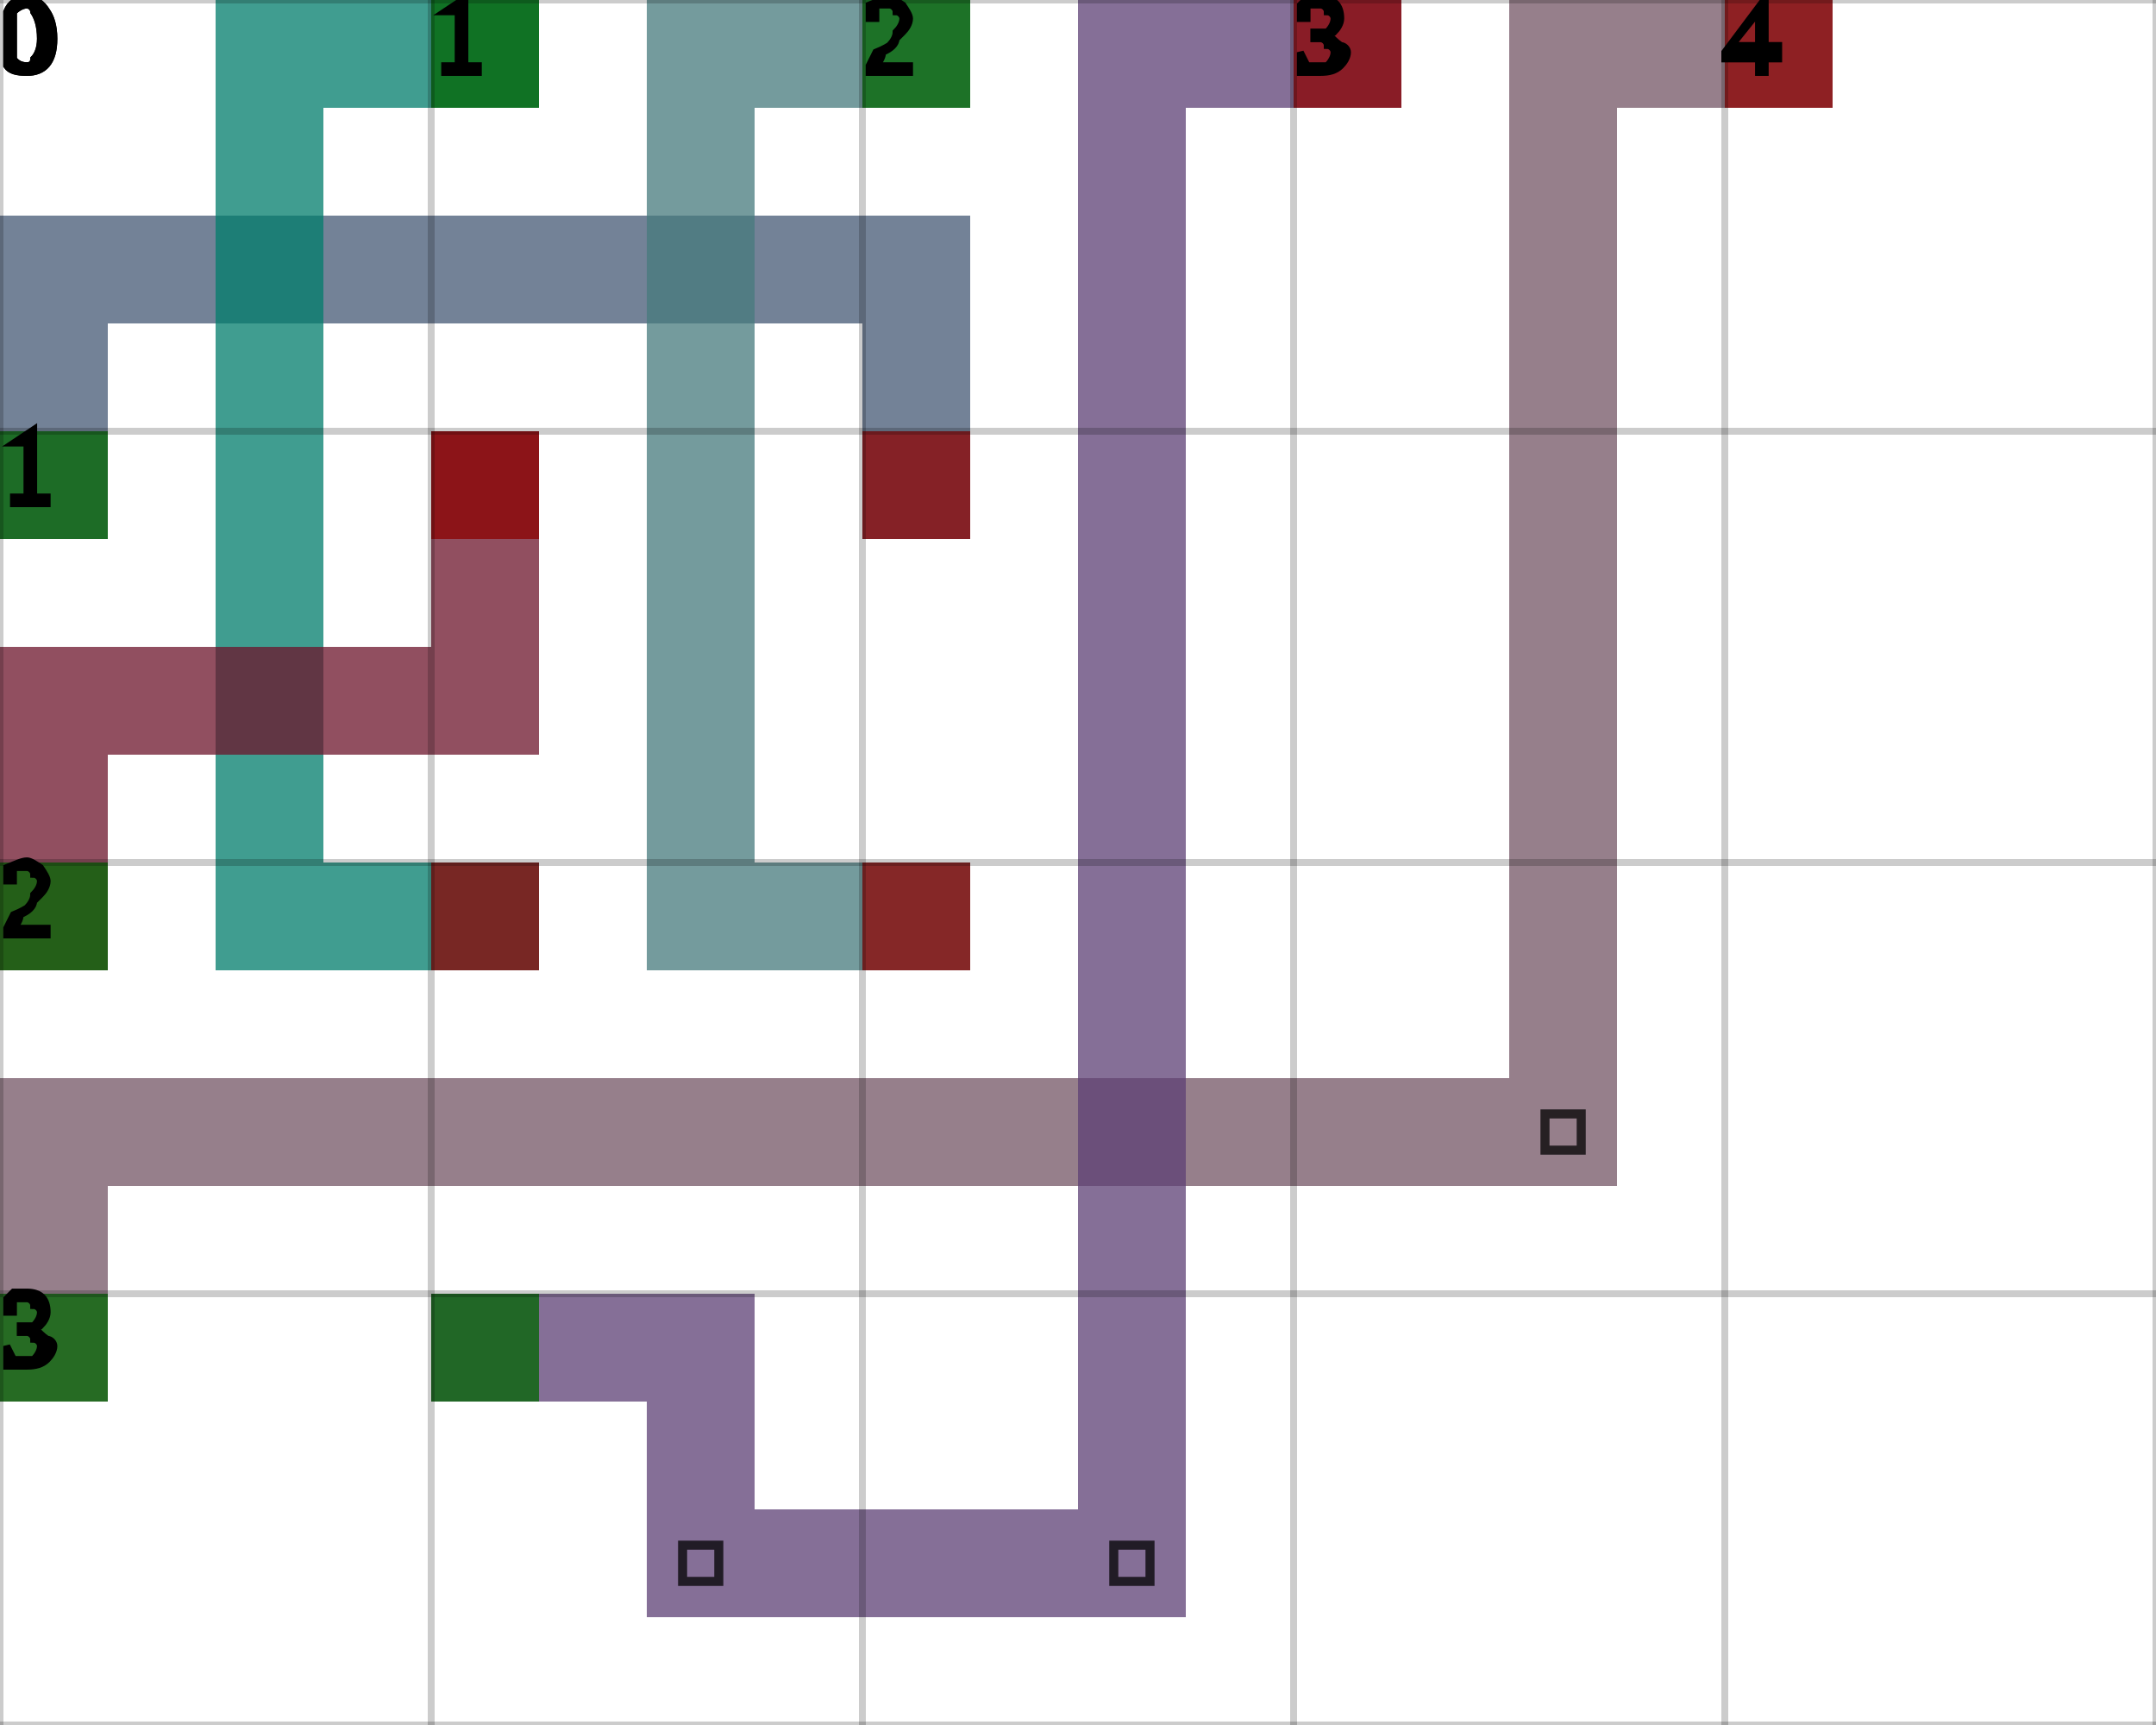
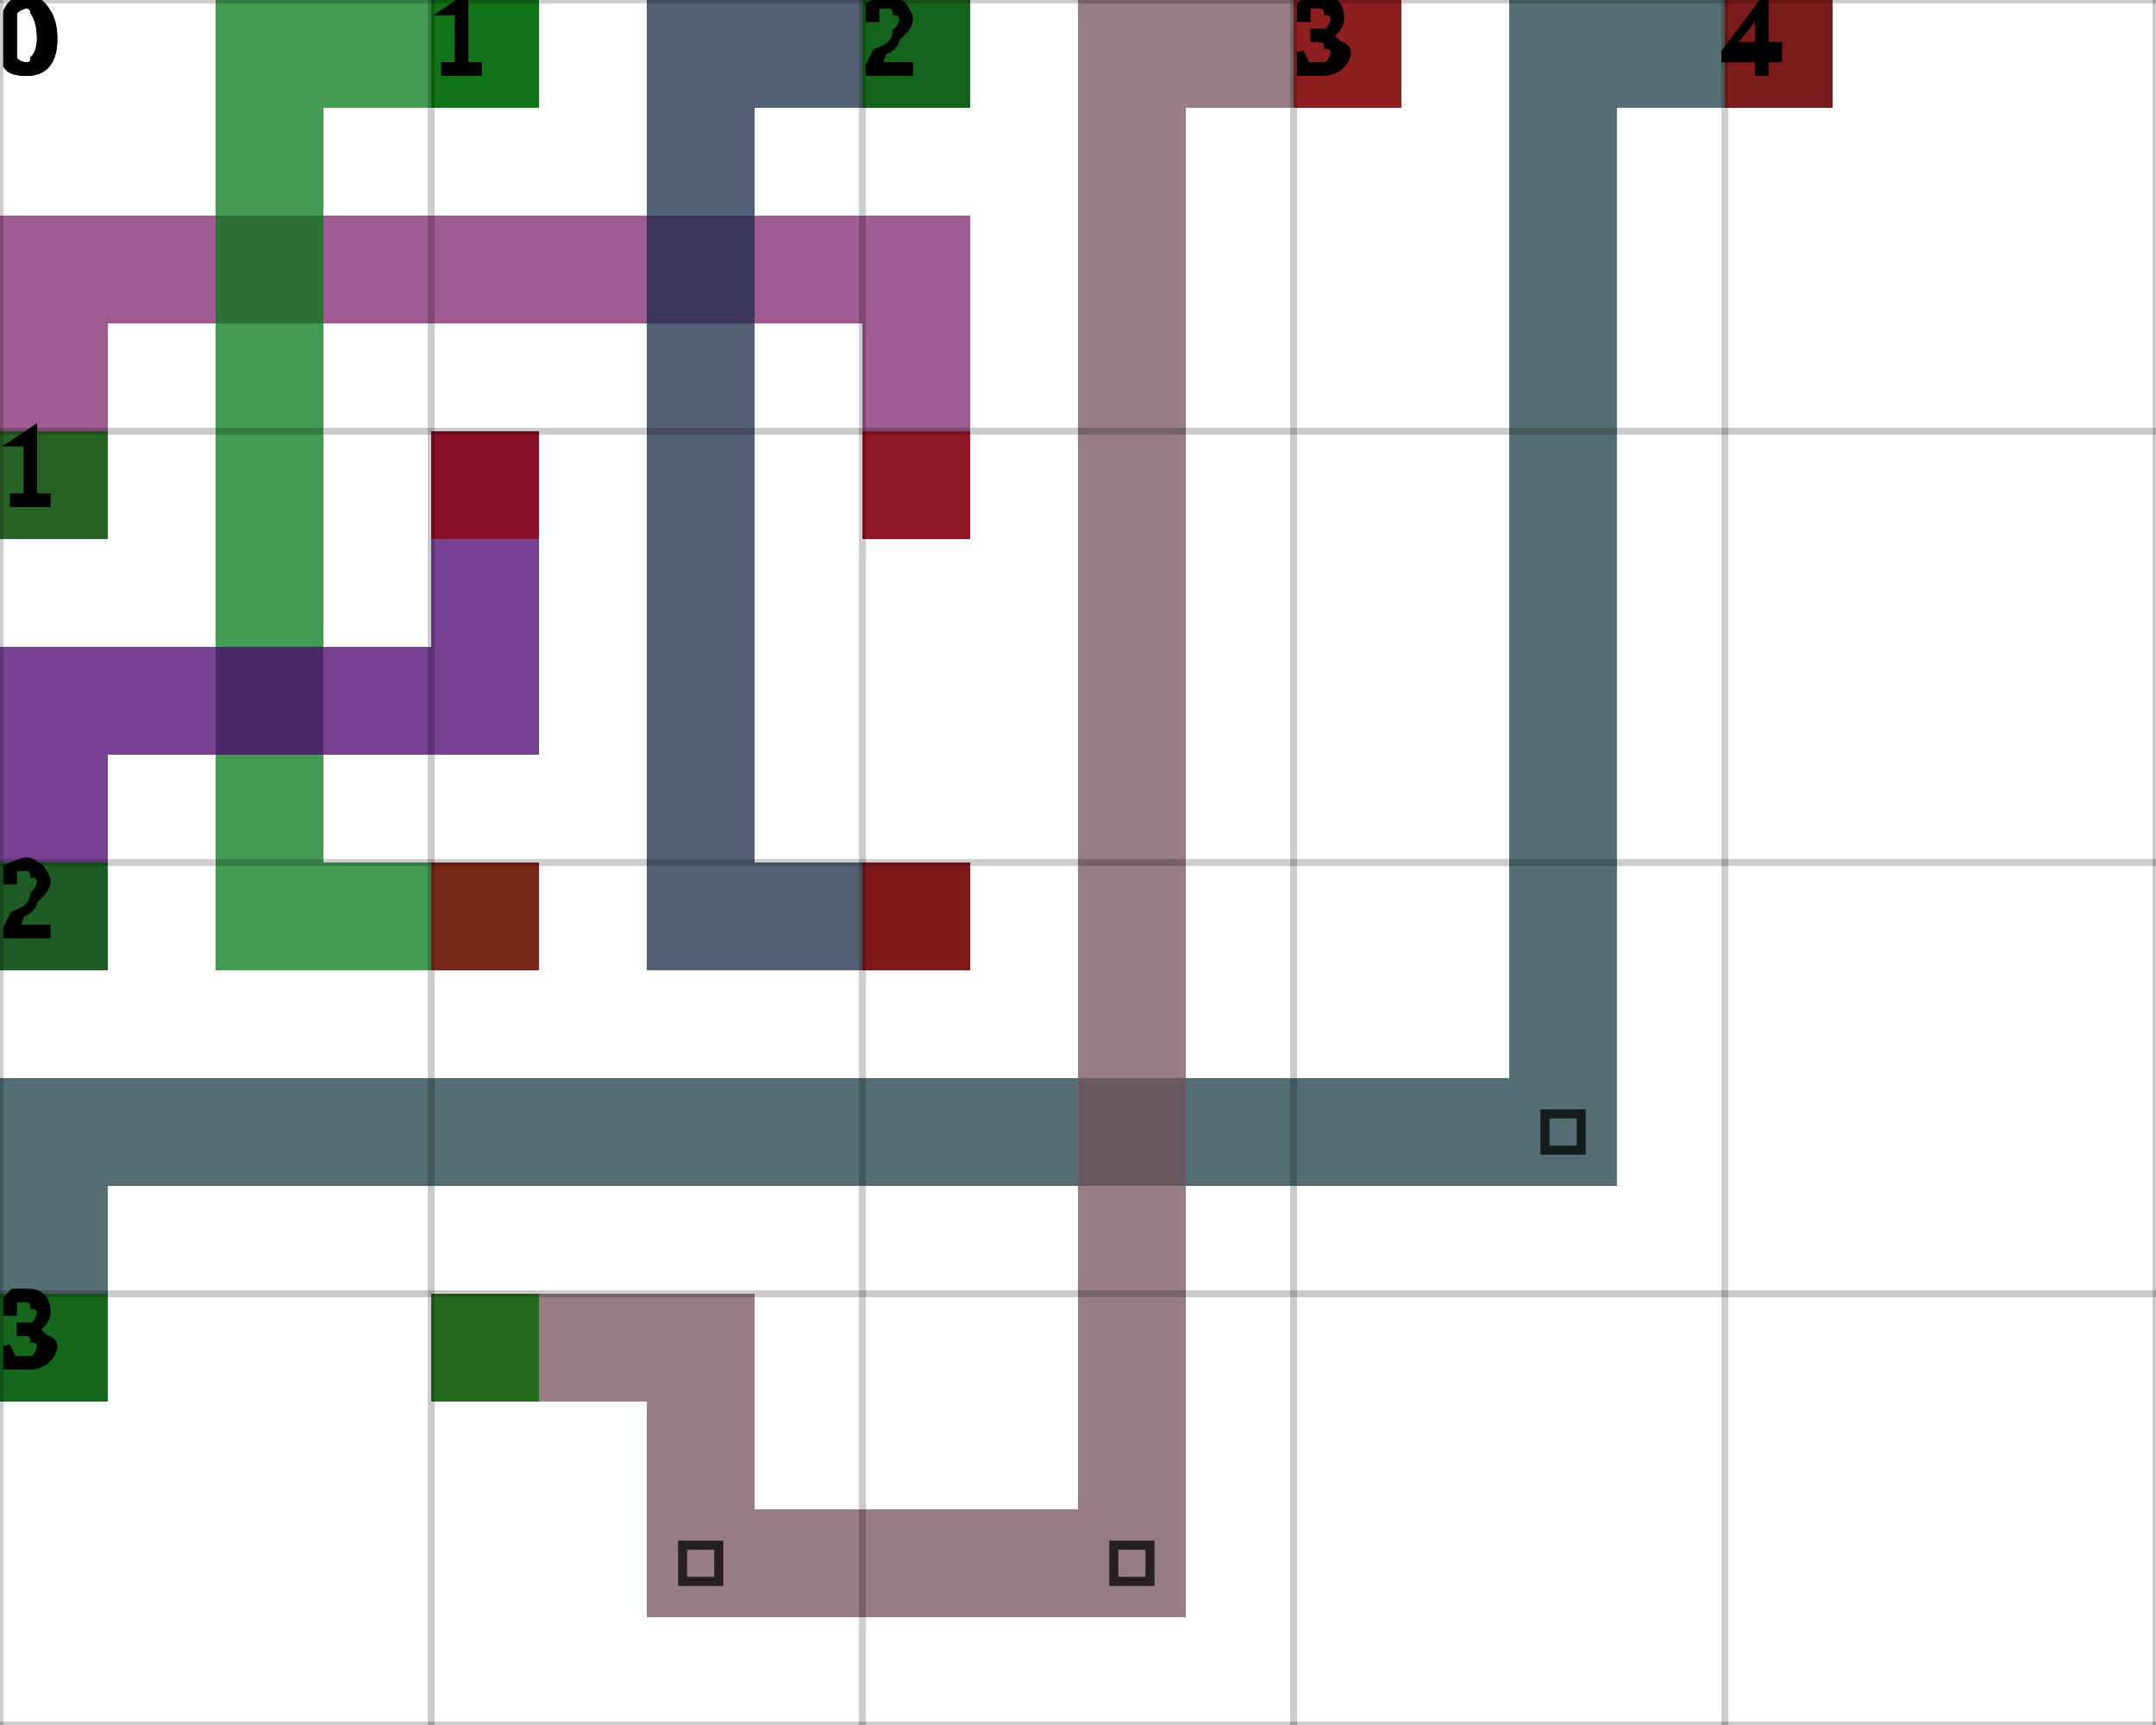
<svg xmlns="http://www.w3.org/2000/svg" height="100%" viewBox="0 0 5 4" width="100%" background-color="none">
-   <path d="M 0.25 1.25 L 0 1.25 L 0 0.5 L 0.25 0.5 Z" fill="#445874" opacity="0.75" stroke="transparent" stroke-width="0.5" />
-   <path d="M 0.25 0.75 L 2.25 0.75 L 2.25 0.5 L 0.25 0.5 Z" fill="#445874" opacity="0.75" stroke="transparent" stroke-width="0.5" />
-   <path d="M 2.25 0.75 L 2 0.75 L 2 1.25 L 2.25 1.25 Z" fill="#445874" opacity="0.75" stroke="transparent" stroke-width="0.5" />
+   <path d="M 0.25 1.25 L 0 1.25 L 0 0.5 L 0.25 0.5 Z" fill="#7D266C" opacity="0.75" stroke="transparent" stroke-width="0.5" />
+   <path d="M 0.25 0.75 L 2.25 0.75 L 2.25 0.5 L 0.25 0.5 Z" fill="#7D266C" opacity="0.75" stroke="transparent" stroke-width="0.5" />
+   <path d="M 2.25 0.75 L 2 0.75 L 2 1.25 L 2.25 1.25 Z" fill="#7D266C" opacity="0.75" stroke="transparent" stroke-width="0.5" />
  <rect fill="darkGreen" height="0.25" opacity="0.75" stroke="transparent" stroke-width="0.5" width="0.25" x="0" y="1" />
  <rect fill="darkRed" height="0.25" opacity="0.75" stroke="transparent" stroke-width="0.5" width="0.25" x="2" y="1" />
-   <path d="M 1.25 0.25 L 0.5 0.25 L 0.5 0 L 1.25 0 Z" fill="#007C6B" opacity="0.75" stroke="transparent" stroke-width="0.5" />
-   <path d="M 0.75 0.25 L 0.5 0.25 L 0.5 2.25 L 0.75 2.25 Z" fill="#007C6B" opacity="0.75" stroke="transparent" stroke-width="0.5" />
-   <path d="M 0.75 2.25 L 1.25 2.25 L 1.25 2 L 0.75 2 Z" fill="#007C6B" opacity="0.75" stroke="transparent" stroke-width="0.5" />
+   <path d="M 1.25 0.25 L 0.5 0.25 L 0.5 0 L 1.25 0 Z" fill="#07781D" opacity="0.75" stroke="transparent" stroke-width="0.5" />
+   <path d="M 0.75 0.25 L 0.5 0.25 L 0.5 2.25 L 0.75 2.25 Z" fill="#07781D" opacity="0.75" stroke="transparent" stroke-width="0.5" />
+   <path d="M 0.75 2.25 L 1.25 2.25 L 1.25 2 L 0.75 2 Z" fill="#07781D" opacity="0.75" stroke="transparent" stroke-width="0.5" />
  <rect fill="darkGreen" height="0.25" opacity="0.75" stroke="transparent" stroke-width="0.5" width="0.25" x="1" y="0" />
  <rect fill="darkRed" height="0.25" opacity="0.75" stroke="transparent" stroke-width="0.5" width="0.25" x="1" y="2" />
-   <path d="M 2.25 0.25 L 1.5 0.25 L 1.5 0 L 2.25 0 Z" fill="#467A7C" opacity="0.75" stroke="transparent" stroke-width="0.5" />
-   <path d="M 1.75 0.25 L 1.5 0.25 L 1.5 2.25 L 1.75 2.25 Z" fill="#467A7C" opacity="0.75" stroke="transparent" stroke-width="0.5" />
-   <path d="M 1.75 2.25 L 2.25 2.25 L 2.25 2 L 1.75 2 Z" fill="#467A7C" opacity="0.75" stroke="transparent" stroke-width="0.5" />
+   <path d="M 2.25 0.25 L 1.5 0.25 L 1.5 0 L 2.25 0 Z" fill="#1A2A45" opacity="0.75" stroke="transparent" stroke-width="0.5" />
+   <path d="M 1.75 0.25 L 1.5 0.25 L 1.5 2.25 L 1.75 2.25 Z" fill="#1A2A45" opacity="0.75" stroke="transparent" stroke-width="0.5" />
+   <path d="M 1.75 2.25 L 2.25 2.25 L 2.25 2 L 1.75 2 Z" fill="#1A2A45" opacity="0.75" stroke="transparent" stroke-width="0.5" />
  <rect fill="darkGreen" height="0.25" opacity="0.75" stroke="transparent" stroke-width="0.5" width="0.25" x="2" y="0" />
  <rect fill="darkRed" height="0.25" opacity="0.75" stroke="transparent" stroke-width="0.5" width="0.25" x="2" y="2" />
-   <path d="M 0.25 2.25 L 0 2.25 L 0 1.5 L 0.25 1.5 Z" fill="#6C142B" opacity="0.75" stroke="transparent" stroke-width="0.5" />
-   <path d="M 0.25 1.75 L 1.25 1.75 L 1.25 1.5 L 0.25 1.5 Z" fill="#6C142B" opacity="0.75" stroke="transparent" stroke-width="0.5" />
-   <path d="M 1.25 1.5 L 1 1.5 L 1 1 L 1.25 1 Z" fill="#6C142B" opacity="0.75" stroke="transparent" stroke-width="0.5" />
+   <path d="M 0.25 2.25 L 0 2.25 L 0 1.5 L 0.25 1.5 Z" fill="#4A026E" opacity="0.75" stroke="transparent" stroke-width="0.5" />
+   <path d="M 0.25 1.75 L 1.25 1.75 L 1.25 1.5 L 0.25 1.5 Z" fill="#4A026E" opacity="0.75" stroke="transparent" stroke-width="0.5" />
+   <path d="M 1.25 1.5 L 1 1.5 L 1 1 L 1.25 1 Z" fill="#4A026E" opacity="0.75" stroke="transparent" stroke-width="0.5" />
  <rect fill="darkGreen" height="0.25" opacity="0.75" stroke="transparent" stroke-width="0.5" width="0.25" x="0" y="2" />
  <rect fill="darkRed" height="0.25" opacity="0.75" stroke="transparent" stroke-width="0.5" width="0.25" x="1" y="1" />
-   <path d="M 0.25 3.25 L 0 3.25 L 0 2.5 L 0.25 2.5 Z" fill="#735464" opacity="0.75" stroke="transparent" stroke-width="0.5" />
-   <path d="M 0.25 2.75 L 3.75 2.75 L 3.75 2.5 L 0.25 2.5 Z" fill="#735464" opacity="0.75" stroke="transparent" stroke-width="0.5" />
-   <path d="M 3.75 2.5 L 3.5 2.5 L 3.5 0 L 3.75 0 Z" fill="#735464" opacity="0.75" stroke="transparent" stroke-width="0.5" />
+   <path d="M 0.25 3.25 L 0 3.25 L 0 2.5 L 0.25 2.5 Z" fill="#1B3D44" opacity="0.75" stroke="transparent" stroke-width="0.5" />
+   <path d="M 0.25 2.75 L 3.75 2.75 L 3.75 2.5 L 0.25 2.5 Z" fill="#1B3D44" opacity="0.75" stroke="transparent" stroke-width="0.5" />
+   <path d="M 3.75 2.5 L 3.5 2.5 L 3.5 0 L 3.75 0 Z" fill="#1B3D44" opacity="0.75" stroke="transparent" stroke-width="0.5" />
  <path d="M 3.583 2.583 L 3.667 2.583 L 3.667 2.667 L 3.583 2.667 Z" fill="transparent" opacity="0.75" stroke="black" stroke-width="0.021" />
-   <path d="M 3.75 0.25 L 4.25 0.25 L 4.25 0 L 3.75 0 Z" fill="#735464" opacity="0.75" stroke="transparent" stroke-width="0.5" />
+   <path d="M 3.75 0.25 L 4.25 0.25 L 4.25 0 L 3.75 0 Z" fill="#1B3D44" opacity="0.75" stroke="transparent" stroke-width="0.5" />
  <rect fill="darkGreen" height="0.25" opacity="0.75" stroke="transparent" stroke-width="0.5" width="0.25" x="0" y="3" />
  <rect fill="darkRed" height="0.25" opacity="0.75" stroke="transparent" stroke-width="0.5" width="0.25" x="4" y="0" />
-   <path d="M 1 3.25 L 1.75 3.25 L 1.75 3 L 1 3 Z" fill="#5C3F74" opacity="0.75" stroke="transparent" stroke-width="0.5" />
-   <path d="M 1.75 3.25 L 1.5 3.25 L 1.5 3.75 L 1.75 3.75 Z" fill="#5C3F74" opacity="0.75" stroke="transparent" stroke-width="0.5" />
-   <path d="M 1.75 3.75 L 2.75 3.75 L 2.75 3.5 L 1.75 3.5 Z" fill="#5C3F74" opacity="0.75" stroke="transparent" stroke-width="0.5" />
+   <path d="M 1 3.25 L 1.75 3.25 L 1.75 3 L 1 3 Z" fill="#725159" opacity="0.75" stroke="transparent" stroke-width="0.5" />
+   <path d="M 1.75 3.25 L 1.5 3.25 L 1.5 3.75 L 1.75 3.75 Z" fill="#725159" opacity="0.75" stroke="transparent" stroke-width="0.5" />
+   <path d="M 1.75 3.75 L 2.75 3.75 L 2.75 3.5 L 1.75 3.5 Z" fill="#725159" opacity="0.75" stroke="transparent" stroke-width="0.5" />
  <path d="M 1.583 3.583 L 1.667 3.583 L 1.667 3.667 L 1.583 3.667 Z" fill="transparent" opacity="0.75" stroke="black" stroke-width="0.021" />
-   <path d="M 2.75 3.5 L 2.5 3.5 L 2.5 0 L 2.75 0 Z" fill="#5C3F74" opacity="0.75" stroke="transparent" stroke-width="0.5" />
+   <path d="M 2.75 3.5 L 2.5 3.5 L 2.5 0 L 2.75 0 Z" fill="#725159" opacity="0.75" stroke="transparent" stroke-width="0.5" />
  <path d="M 2.583 3.583 L 2.667 3.583 L 2.667 3.667 L 2.583 3.667 Z" fill="transparent" opacity="0.75" stroke="black" stroke-width="0.021" />
-   <path d="M 2.75 0.25 L 3.25 0.25 L 3.25 0 L 2.75 0 Z" fill="#5C3F74" opacity="0.75" stroke="transparent" stroke-width="0.5" />
+   <path d="M 2.75 0.25 L 3.25 0.25 L 3.25 0 L 2.75 0 Z" fill="#725159" opacity="0.75" stroke="transparent" stroke-width="0.5" />
  <rect fill="darkGreen" height="0.25" opacity="0.75" stroke="transparent" stroke-width="0.5" width="0.25" x="1" y="3" />
  <rect fill="darkRed" height="0.25" opacity="0.75" stroke="transparent" stroke-width="0.5" width="0.25" x="3" y="0" />
  <line dominant-baseline="hanging" fill="transparent" font-size="0.25" opacity="0.2" stroke="black" stroke-width="0.016" text-anchor="start" x1="0" x2="0" y1="0" y2="4" />
  <text dominant-baseline="hanging" fill="black" font-size="0.25" opacity="1" stroke="black" stroke-width="0.016" text-anchor="start" x="0" y="0">0</text>
  <line dominant-baseline="hanging" fill="transparent" font-size="0.25" opacity="0.2" stroke="black" stroke-width="0.016" text-anchor="start" x1="1" x2="1" y1="0" y2="4" />
  <text dominant-baseline="hanging" fill="black" font-size="0.25" opacity="1" stroke="black" stroke-width="0.016" text-anchor="start" x="1" y="0">1</text>
  <line dominant-baseline="hanging" fill="transparent" font-size="0.25" opacity="0.2" stroke="black" stroke-width="0.016" text-anchor="start" x1="2" x2="2" y1="0" y2="4" />
  <text dominant-baseline="hanging" fill="black" font-size="0.25" opacity="1" stroke="black" stroke-width="0.016" text-anchor="start" x="2" y="0">2</text>
  <line dominant-baseline="hanging" fill="transparent" font-size="0.25" opacity="0.2" stroke="black" stroke-width="0.016" text-anchor="start" x1="3" x2="3" y1="0" y2="4" />
  <text dominant-baseline="hanging" fill="black" font-size="0.25" opacity="1" stroke="black" stroke-width="0.016" text-anchor="start" x="3" y="0">3</text>
  <line dominant-baseline="hanging" fill="transparent" font-size="0.25" opacity="0.2" stroke="black" stroke-width="0.016" text-anchor="start" x1="4" x2="4" y1="0" y2="4" />
  <text dominant-baseline="hanging" fill="black" font-size="0.25" opacity="1" stroke="black" stroke-width="0.016" text-anchor="start" x="4" y="0">4</text>
  <line dominant-baseline="hanging" fill="transparent" font-size="0.25" opacity="0.2" stroke="black" stroke-width="0.016" text-anchor="start" x1="5" x2="5" y1="0" y2="4" />
  <line dominant-baseline="hanging" fill="transparent" font-size="0.25" opacity="0.2" stroke="black" stroke-width="0.016" text-anchor="start" x1="0" x2="5" y1="0" y2="0" />
  <text dominant-baseline="hanging" fill="black" font-size="0.25" opacity="1" stroke="black" stroke-width="0.016" text-anchor="start" x="0" y="0">0</text>
  <line dominant-baseline="hanging" fill="transparent" font-size="0.25" opacity="0.2" stroke="black" stroke-width="0.016" text-anchor="start" x1="0" x2="5" y1="1" y2="1" />
  <text dominant-baseline="hanging" fill="black" font-size="0.25" opacity="1" stroke="black" stroke-width="0.016" text-anchor="start" x="0" y="1">1</text>
  <line dominant-baseline="hanging" fill="transparent" font-size="0.25" opacity="0.2" stroke="black" stroke-width="0.016" text-anchor="start" x1="0" x2="5" y1="2" y2="2" />
  <text dominant-baseline="hanging" fill="black" font-size="0.25" opacity="1" stroke="black" stroke-width="0.016" text-anchor="start" x="0" y="2">2</text>
  <line dominant-baseline="hanging" fill="transparent" font-size="0.25" opacity="0.2" stroke="black" stroke-width="0.016" text-anchor="start" x1="0" x2="5" y1="3" y2="3" />
  <text dominant-baseline="hanging" fill="black" font-size="0.25" opacity="1" stroke="black" stroke-width="0.016" text-anchor="start" x="0" y="3">3</text>
  <line dominant-baseline="hanging" fill="transparent" font-size="0.25" opacity="0.2" stroke="black" stroke-width="0.016" text-anchor="start" x1="0" x2="5" y1="4" y2="4" />
</svg>
